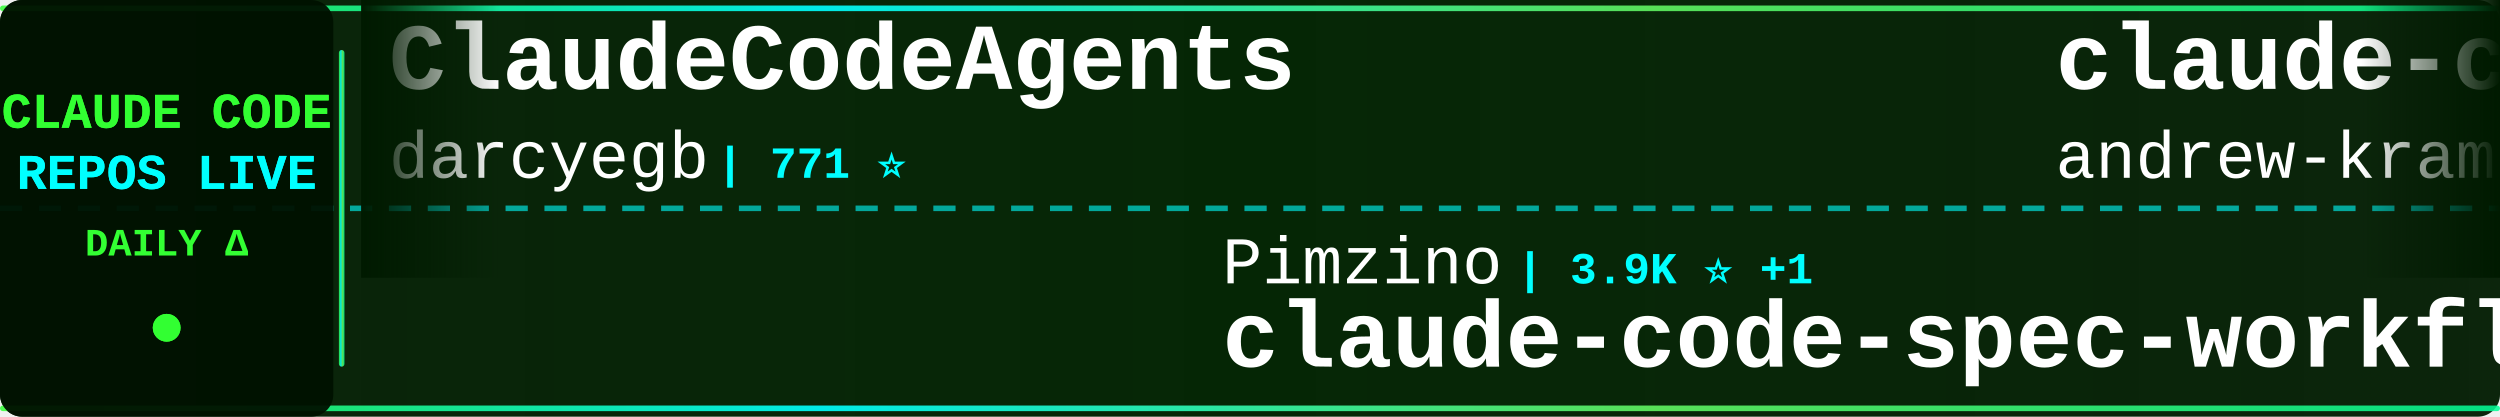
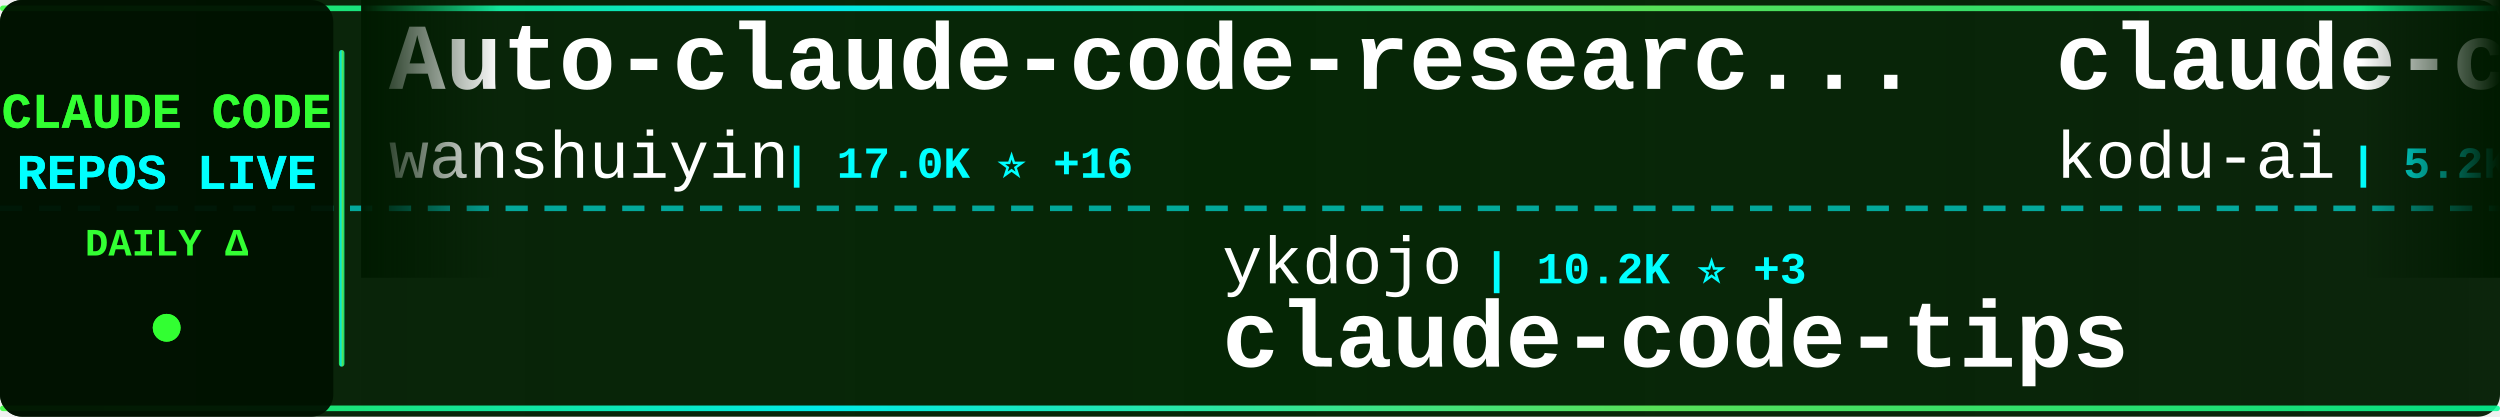
<svg xmlns="http://www.w3.org/2000/svg" width="900" height="150">
  <defs>
    <linearGradient id="tickerBg" x1="0%" y1="0%" x2="100%" y2="0%">
      <stop offset="0%" style="stop-color:#001a00;stop-opacity:0.95" />
      <stop offset="50%" style="stop-color:#002200;stop-opacity:0.98" />
      <stop offset="100%" style="stop-color:#001a00;stop-opacity:0.95" />
    </linearGradient>
    <linearGradient id="borderGrad" x1="0%" y1="0%" x2="100%" y2="0%">
      <stop offset="0%" style="stop-color:#33ff33;stop-opacity:0.85">
        <animate attributeName="stop-opacity" values="0.85;1;0.85" dur="2s" repeatCount="indefinite" />
      </stop>
      <stop offset="33%" style="stop-color:#00ffff;stop-opacity:0.9">
        <animate attributeName="stop-opacity" values="0.9;1;0.9" dur="2.2s" repeatCount="indefinite" />
      </stop>
      <stop offset="66%" style="stop-color:#66ff66;stop-opacity:0.85">
        <animate attributeName="stop-opacity" values="0.85;1;0.85" dur="1.8s" repeatCount="indefinite" />
      </stop>
      <stop offset="100%" style="stop-color:#00ff99;stop-opacity:0.85">
        <animate attributeName="stop-opacity" values="0.85;1;0.85" dur="2s" repeatCount="indefinite" />
      </stop>
    </linearGradient>
    <filter id="textGlow">
      <feGaussianBlur stdDeviation="0.1" result="coloredBlur" />
      <feMerge>
        <feMergeNode in="coloredBlur" />
        <feMergeNode in="SourceGraphic" />
      </feMerge>
    </filter>
    <filter id="metricGlow">
      <feGaussianBlur stdDeviation="0.2" result="coloredBlur" />
      <feMerge>
        <feMergeNode in="coloredBlur" />
        <feMergeNode in="SourceGraphic" />
      </feMerge>
    </filter>
    <linearGradient id="leftFade" x1="0%" y1="0%" x2="100%" y2="0%">
      <stop offset="0%" style="stop-color:#001a00;stop-opacity:1" />
      <stop offset="100%" style="stop-color:#001a00;stop-opacity:0" />
    </linearGradient>
    <linearGradient id="rightFade" x1="0%" y1="0%" x2="100%" y2="0%">
      <stop offset="0%" style="stop-color:#001a00;stop-opacity:0" />
      <stop offset="100%" style="stop-color:#001a00;stop-opacity:1" />
    </linearGradient>
  </defs>
  <rect width="900" height="150" fill="url(#tickerBg)" rx="8" />
  <rect x="0" y="2" width="900" height="2" fill="url(#borderGrad)" rx="1" />
  <rect x="0" y="146" width="900" height="2" fill="url(#borderGrad)" rx="1" />
  <line x1="0" y1="75" x2="900" y2="75" stroke="#00ffff" stroke-width="2" stroke-dasharray="8 6" opacity="0.6" />
  <rect x="0" y="0" width="120" height="150" fill="#001100" opacity="0.95" rx="8" />
  <text x="60" y="46" font-family="'Courier New', monospace" font-size="18" font-weight="bold" fill="#33ff33" text-anchor="middle" filter="url(#textGlow)">
    CLAUDE CODE
  </text>
  <text x="60" y="68" font-family="'Courier New', monospace" font-size="18" font-weight="bold" fill="#00ffff" text-anchor="middle" filter="url(#textGlow)">
    REPOS LIVE
  </text>
  <text x="60" y="92" font-family="'Courier New', monospace" font-size="14" font-weight="bold" fill="#33ff33" text-anchor="middle">
    DAILY Δ
  </text>
  <circle cx="60" cy="118" r="5" fill="#33ff33" filter="url(#metricGlow)">
    <animate attributeName="r" values="4;6;4" dur="1.5s" repeatCount="indefinite" />
    <animate attributeName="opacity" values="0.6;1;0.6" dur="1.5s" repeatCount="indefinite" />
  </circle>
  <rect x="122" y="18" width="2" height="114" fill="url(#borderGrad)" rx="1" />
  <clipPath id="tickerClip">
    <rect x="130" y="0" width="770" height="150" />
  </clipPath>
  <g clip-path="url(#tickerClip)">
    <g id="tickerItems">
      <animateTransform attributeName="transform" attributeType="XML" type="translate" from="0 0" to="-3000 0" dur="54s" repeatCount="indefinite" />
      <g transform="translate(0, 0)">
-         <text x="140" y="32" font-family="'Courier New', monospace" font-size="34" font-weight="bold" fill="#ffffff">ClaudeCodeAgents</text>
-         <text x="140" y="64" font-family="'Courier New', monospace" font-size="24" font-weight="normal" fill="#ffffff" opacity="1.0">darcyegb</text>
-         <text x="258" y="64" font-family="'Courier New', monospace" font-size="16" font-weight="bold" fill="#00ffff"> | 771 ⭐</text>
+         <text x="140" y="32" font-family="'Courier New', monospace" font-size="34" font-weight="bold" fill="#ffffff">Auto-claude-code-researc...</text>
+         <text x="140" y="64" font-family="'Courier New', monospace" font-size="24" font-weight="normal" fill="#ffffff" opacity="1.0">wanshuiyin</text>
+         <text x="282" y="64" font-family="'Courier New', monospace" font-size="16" font-weight="bold" fill="#00ffff"> | 17.0K ⭐ +16</text>
      </g>
      <g transform="translate(300, 0)">
-         <text x="140" y="102" font-family="'Courier New', monospace" font-size="24" font-weight="normal" fill="#ffffff" opacity="1.0">Pimzino</text>
-         <text x="246" y="102" font-family="'Courier New', monospace" font-size="16" font-weight="bold" fill="#00ffff"> | 3.9K ⭐ +1</text>
-         <text x="140" y="132" font-family="'Courier New', monospace" font-size="34" font-weight="bold" fill="#ffffff">claude-code-spec-workflo...</text>
+         <text x="140" y="102" font-family="'Courier New', monospace" font-size="24" font-weight="normal" fill="#ffffff" opacity="1.0">ykdojo</text>
+         <text x="234" y="102" font-family="'Courier New', monospace" font-size="16" font-weight="bold" fill="#00ffff"> | 10.2K ⭐ +3</text>
+         <text x="140" y="132" font-family="'Courier New', monospace" font-size="34" font-weight="bold" fill="#ffffff">claude-code-tips</text>
      </g>
      <g transform="translate(600, 0)">
-         <text x="140" y="32" font-family="'Courier New', monospace" font-size="34" font-weight="bold" fill="#ffffff">claude-code-source-build</text>
-         <text x="140" y="64" font-family="'Courier New', monospace" font-size="24" font-weight="normal" fill="#ffffff" opacity="1.0">andrew-kramer-inno</text>
-         <text x="378" y="64" font-family="'Courier New', monospace" font-size="16" font-weight="bold" fill="#00ffff"> | 594 ⭐</text>
+         <text x="140" y="32" font-family="'Courier New', monospace" font-size="34" font-weight="bold" fill="#ffffff">claude-coder</text>
+         <text x="140" y="64" font-family="'Courier New', monospace" font-size="24" font-weight="normal" fill="#ffffff" opacity="1.0">kodu-ai</text>
+         <text x="246" y="64" font-family="'Courier New', monospace" font-size="16" font-weight="bold" fill="#00ffff"> | 5.2K ⭐</text>
      </g>
      <g transform="translate(900, 0)">
-         <text x="140" y="102" font-family="'Courier New', monospace" font-size="24" font-weight="normal" fill="#ffffff" opacity="1.0">ochamber</text>
-         <text x="258" y="102" font-family="'Courier New', monospace" font-size="16" font-weight="bold" fill="#00ffff"> | 5 ⭐</text>
+         <text x="140" y="102" font-family="'Courier New', monospace" font-size="24" font-weight="normal" fill="#ffffff" opacity="1.0">Onewon</text>
+         <text x="234" y="102" font-family="'Courier New', monospace" font-size="16" font-weight="bold" fill="#00ffff"> | 182 ⭐</text>
        <text x="140" y="132" font-family="'Courier New', monospace" font-size="34" font-weight="bold" fill="#ffffff">claude-code</text>
      </g>
      <g transform="translate(1200, 0)">
-         <text x="140" y="32" font-family="'Courier New', monospace" font-size="34" font-weight="bold" fill="#ffffff">how-claude-code-works</text>
-         <text x="140" y="64" font-family="'Courier New', monospace" font-size="24" font-weight="normal" fill="#ffffff" opacity="1.0">Windy3f3f3f3f</text>
-         <text x="318" y="64" font-family="'Courier New', monospace" font-size="16" font-weight="bold" fill="#00ffff"> | 3.7K ⭐ +1</text>
+         <text x="140" y="32" font-family="'Courier New', monospace" font-size="34" font-weight="bold" fill="#ffffff">arcads-claude-code</text>
+         <text x="140" y="64" font-family="'Courier New', monospace" font-size="24" font-weight="normal" fill="#ffffff" opacity="1.0">krusemediallc</text>
+         <text x="318" y="64" font-family="'Courier New', monospace" font-size="16" font-weight="bold" fill="#00ffff"> | 1.6K ⭐ +1</text>
      </g>
      <g transform="translate(1500, 0)">
-         <text x="140" y="102" font-family="'Courier New', monospace" font-size="24" font-weight="normal" fill="#ffffff" opacity="1.0">VoltAgent</text>
-         <text x="270" y="102" font-family="'Courier New', monospace" font-size="16" font-weight="bold" fill="#00ffff"> | 25.5K ⭐ +2</text>
-         <text x="140" y="132" font-family="'Courier New', monospace" font-size="34" font-weight="bold" fill="#ffffff">awesome-claude-code-suba...</text>
+         <text x="140" y="102" font-family="'Courier New', monospace" font-size="24" font-weight="normal" fill="#ffffff" opacity="1.0">tanbiralam</text>
+         <text x="282" y="102" font-family="'Courier New', monospace" font-size="16" font-weight="bold" fill="#00ffff"> | 2.3K ⭐</text>
+         <text x="140" y="132" font-family="'Courier New', monospace" font-size="34" font-weight="bold" fill="#ffffff">claude-code</text>
      </g>
      <g transform="translate(1800, 0)">
-         <text x="140" y="32" font-family="'Courier New', monospace" font-size="34" font-weight="bold" fill="#ffffff">claude-code-harness</text>
-         <text x="140" y="64" font-family="'Courier New', monospace" font-size="24" font-weight="normal" fill="#ffffff" opacity="1.0">Chachamaru127</text>
-         <text x="318" y="64" font-family="'Courier New', monospace" font-size="16" font-weight="bold" fill="#00ffff"> | 3.1K ⭐ -1</text>
+         <text x="140" y="32" font-family="'Courier New', monospace" font-size="34" font-weight="bold" fill="#ffffff">claude-code-cli</text>
+         <text x="140" y="64" font-family="'Courier New', monospace" font-size="24" font-weight="normal" fill="#ffffff" opacity="1.0">huangserva</text>
+         <text x="282" y="64" font-family="'Courier New', monospace" font-size="16" font-weight="bold" fill="#00ffff"> | 630 ⭐</text>
      </g>
      <g transform="translate(2100, 0)">
-         <text x="140" y="102" font-family="'Courier New', monospace" font-size="24" font-weight="normal" fill="#ffffff" opacity="1.0">xorespesp</text>
-         <text x="270" y="102" font-family="'Courier New', monospace" font-size="16" font-weight="bold" fill="#00ffff"> | 233 ⭐</text>
-         <text x="140" y="132" font-family="'Courier New', monospace" font-size="34" font-weight="bold" fill="#ffffff">claude-code</text>
+         <text x="140" y="102" font-family="'Courier New', monospace" font-size="24" font-weight="normal" fill="#ffffff" opacity="1.0">WorldFlowAI</text>
+         <text x="294" y="102" font-family="'Courier New', monospace" font-size="16" font-weight="bold" fill="#00ffff"> | 4.1K ⭐ +41</text>
+         <text x="140" y="132" font-family="'Courier New', monospace" font-size="34" font-weight="bold" fill="#ffffff">everything-claude-code</text>
      </g>
      <g transform="translate(2400, 0)">
-         <text x="140" y="32" font-family="'Courier New', monospace" font-size="34" font-weight="bold" fill="#ffffff">claude-code-ultimate-gui...</text>
-         <text x="140" y="64" font-family="'Courier New', monospace" font-size="24" font-weight="normal" fill="#ffffff" opacity="1.0">FlorianBruniaux</text>
-         <text x="342" y="64" font-family="'Courier New', monospace" font-size="16" font-weight="bold" fill="#00ffff"> | 6.1K ⭐ +3</text>
+         <text x="140" y="32" font-family="'Courier New', monospace" font-size="34" font-weight="bold" fill="#ffffff">claude-code-best-practic...</text>
+         <text x="140" y="64" font-family="'Courier New', monospace" font-size="24" font-weight="normal" fill="#ffffff" opacity="1.0">shanraisshan</text>
+         <text x="306" y="64" font-family="'Courier New', monospace" font-size="16" font-weight="bold" fill="#00ffff"> | 67.1K ⭐ +28</text>
      </g>
      <g transform="translate(2700, 0)">
        <text x="140" y="102" font-family="'Courier New', monospace" font-size="24" font-weight="normal" fill="#ffffff" opacity="1.0">zstmfhy</text>
        <text x="246" y="102" font-family="'Courier New', monospace" font-size="16" font-weight="bold" fill="#00ffff"> | 188 ⭐</text>
        <text x="140" y="132" font-family="'Courier New', monospace" font-size="34" font-weight="bold" fill="#ffffff">Claude-code</text>
      </g>
      <g transform="translate(3000, 0)">
-         <text x="140" y="32" font-family="'Courier New', monospace" font-size="34" font-weight="bold" fill="#ffffff">ClaudeCodeAgents</text>
-         <text x="140" y="64" font-family="'Courier New', monospace" font-size="24" font-weight="normal" fill="#ffffff" opacity="1.0">darcyegb</text>
-         <text x="258" y="64" font-family="'Courier New', monospace" font-size="16" font-weight="bold" fill="#00ffff"> | 771 ⭐</text>
+         <text x="140" y="32" font-family="'Courier New', monospace" font-size="34" font-weight="bold" fill="#ffffff">Auto-claude-code-researc...</text>
+         <text x="140" y="64" font-family="'Courier New', monospace" font-size="24" font-weight="normal" fill="#ffffff" opacity="1.0">wanshuiyin</text>
+         <text x="282" y="64" font-family="'Courier New', monospace" font-size="16" font-weight="bold" fill="#00ffff"> | 17.0K ⭐ +16</text>
      </g>
      <g transform="translate(3300, 0)">
-         <text x="140" y="102" font-family="'Courier New', monospace" font-size="24" font-weight="normal" fill="#ffffff" opacity="1.0">Pimzino</text>
-         <text x="246" y="102" font-family="'Courier New', monospace" font-size="16" font-weight="bold" fill="#00ffff"> | 3.9K ⭐ +1</text>
-         <text x="140" y="132" font-family="'Courier New', monospace" font-size="34" font-weight="bold" fill="#ffffff">claude-code-spec-workflo...</text>
+         <text x="140" y="102" font-family="'Courier New', monospace" font-size="24" font-weight="normal" fill="#ffffff" opacity="1.0">ykdojo</text>
+         <text x="234" y="102" font-family="'Courier New', monospace" font-size="16" font-weight="bold" fill="#00ffff"> | 10.2K ⭐ +3</text>
+         <text x="140" y="132" font-family="'Courier New', monospace" font-size="34" font-weight="bold" fill="#ffffff">claude-code-tips</text>
      </g>
      <g transform="translate(3600, 0)">
-         <text x="140" y="32" font-family="'Courier New', monospace" font-size="34" font-weight="bold" fill="#ffffff">claude-code-source-build</text>
-         <text x="140" y="64" font-family="'Courier New', monospace" font-size="24" font-weight="normal" fill="#ffffff" opacity="1.0">andrew-kramer-inno</text>
-         <text x="378" y="64" font-family="'Courier New', monospace" font-size="16" font-weight="bold" fill="#00ffff"> | 594 ⭐</text>
+         <text x="140" y="32" font-family="'Courier New', monospace" font-size="34" font-weight="bold" fill="#ffffff">claude-coder</text>
+         <text x="140" y="64" font-family="'Courier New', monospace" font-size="24" font-weight="normal" fill="#ffffff" opacity="1.0">kodu-ai</text>
+         <text x="246" y="64" font-family="'Courier New', monospace" font-size="16" font-weight="bold" fill="#00ffff"> | 5.2K ⭐</text>
      </g>
      <g transform="translate(3900, 0)">
-         <text x="140" y="102" font-family="'Courier New', monospace" font-size="24" font-weight="normal" fill="#ffffff" opacity="1.0">ochamber</text>
-         <text x="258" y="102" font-family="'Courier New', monospace" font-size="16" font-weight="bold" fill="#00ffff"> | 5 ⭐</text>
+         <text x="140" y="102" font-family="'Courier New', monospace" font-size="24" font-weight="normal" fill="#ffffff" opacity="1.0">Onewon</text>
+         <text x="234" y="102" font-family="'Courier New', monospace" font-size="16" font-weight="bold" fill="#00ffff"> | 182 ⭐</text>
        <text x="140" y="132" font-family="'Courier New', monospace" font-size="34" font-weight="bold" fill="#ffffff">claude-code</text>
      </g>
    </g>
  </g>
  <rect x="130" y="0" width="50" height="100" fill="url(#leftFade)" />
  <rect x="850" y="0" width="50" height="100" fill="url(#rightFade)" />
</svg>
